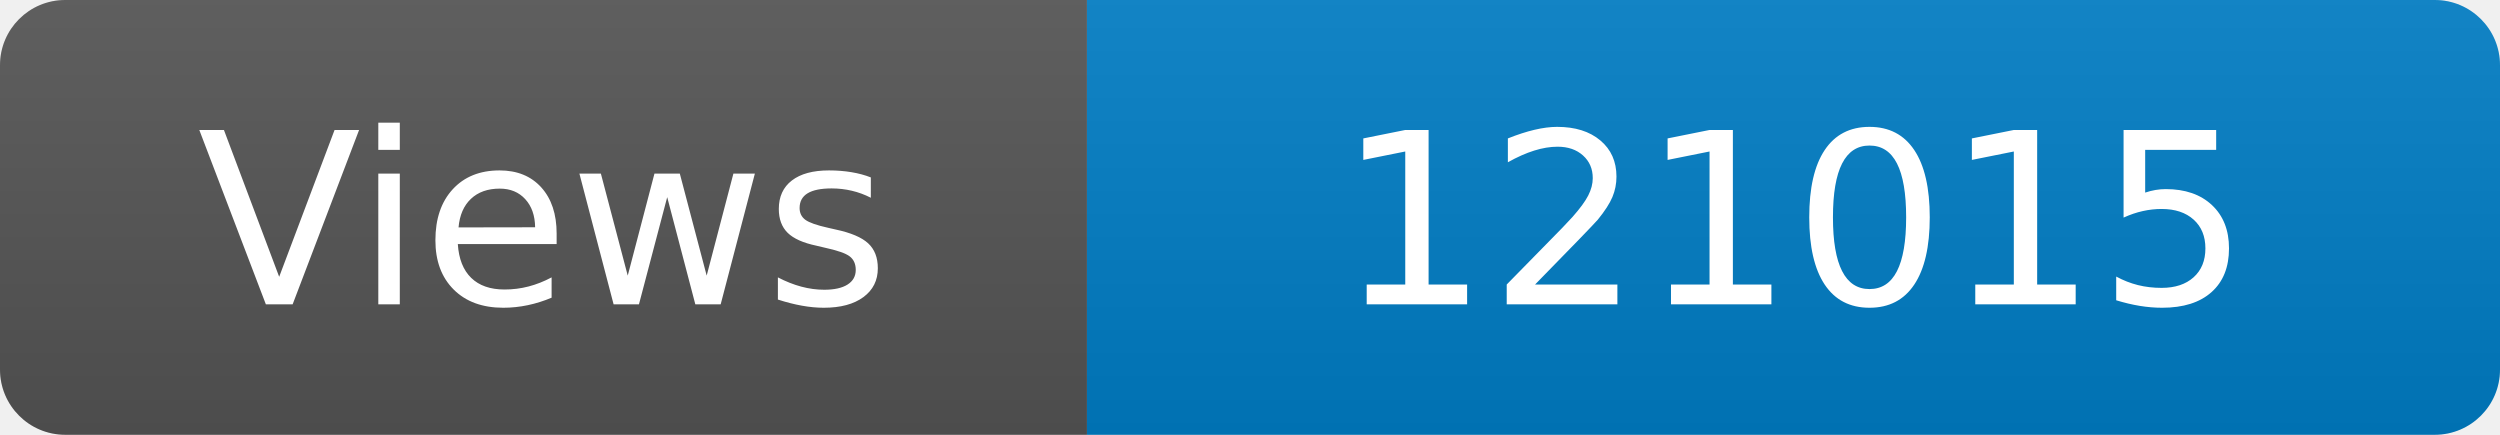
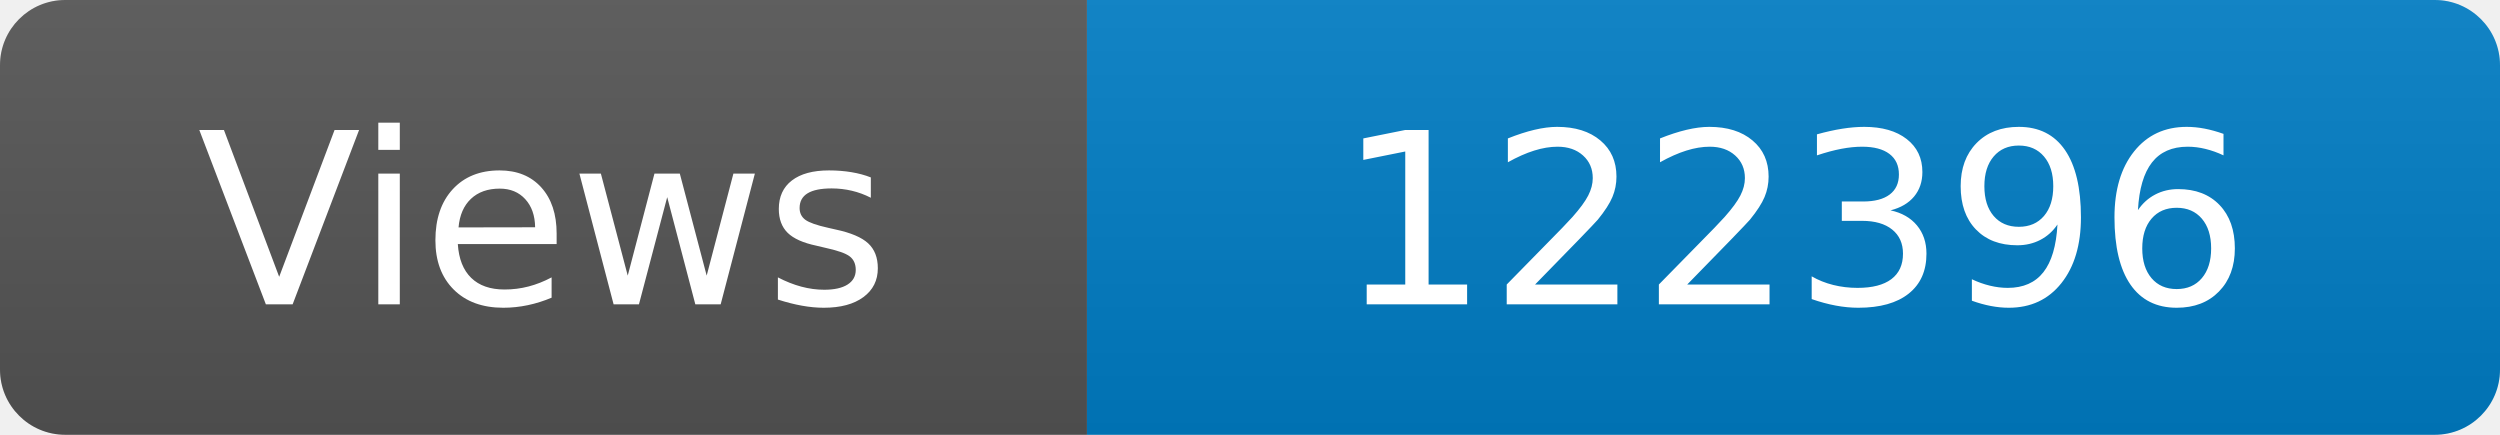
<svg xmlns="http://www.w3.org/2000/svg" width="115" height="20" role="img" aria-label="Maintained?: yes">
  <linearGradient id="s" x2="0" y2="100%">
    <stop offset="0" stop-color="#bbb" stop-opacity=".1" />
    <stop offset="1" stop-opacity=".1" />
  </linearGradient>
  <clipPath id="r">
    <rect width="115" height="20" rx="3" fill="#fff" />
  </clipPath>
  <g clip-path="url(#r)">
    <rect width="50" height="20" fill="#555" />
    <rect x="50" width="160" height="20" fill="#007ec6" />
    <rect width="115" height="20" fill="url(#s)" />
  </g>
  <g fill="#fff" text-anchor="middle" font-family="Verdana,Geneva,DejaVu Sans,sans-serif" font-size="110">
    <text x="250" y="140" transform="scale(.1)" fill="#fff">Views</text>
-     <text x="825" y="140" transform="scale(.1)" fill="#fff">121015</text>
+     <text x="825" y="140" transform="scale(.1)" fill="#fff">122396</text>
  </g>
</svg>
